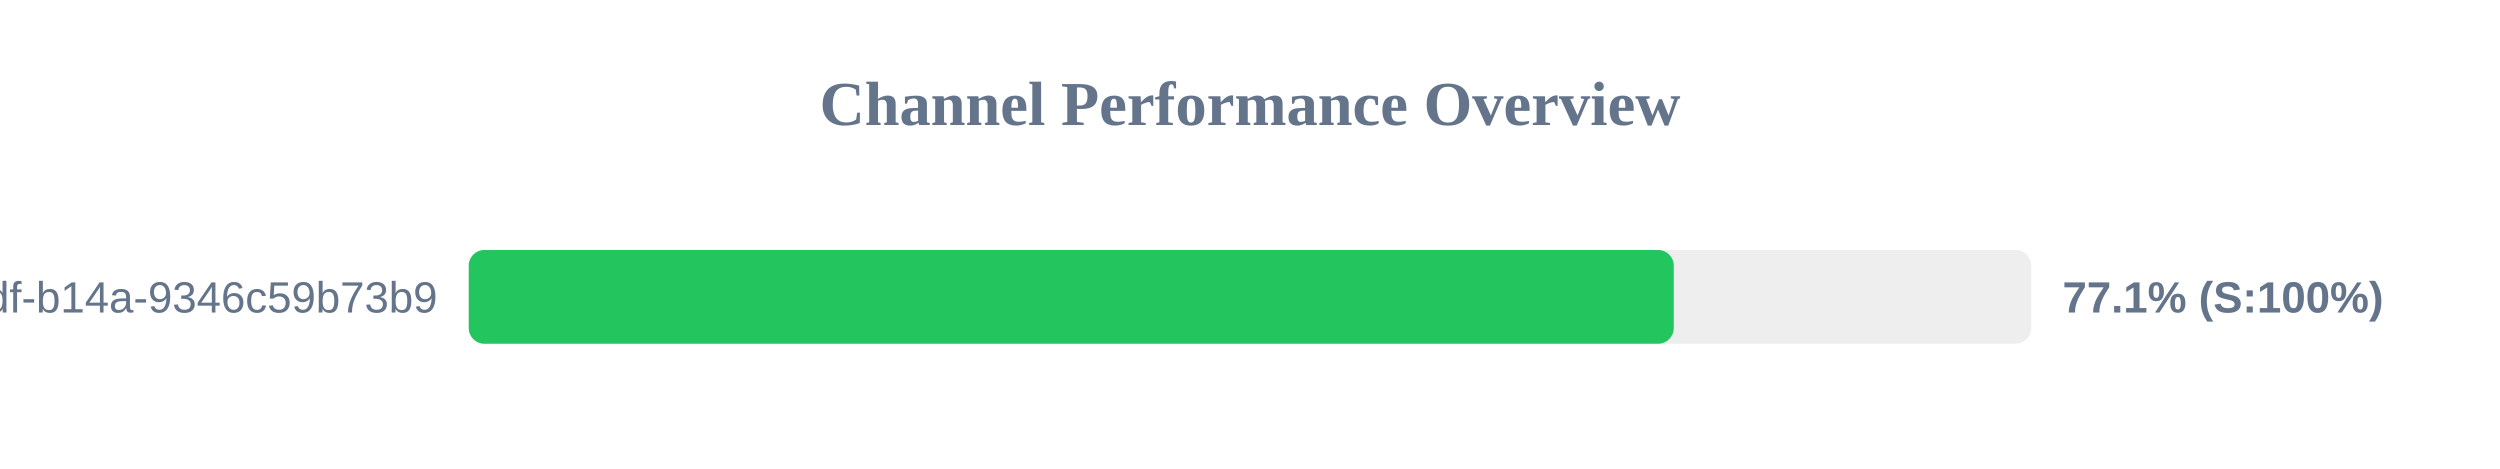
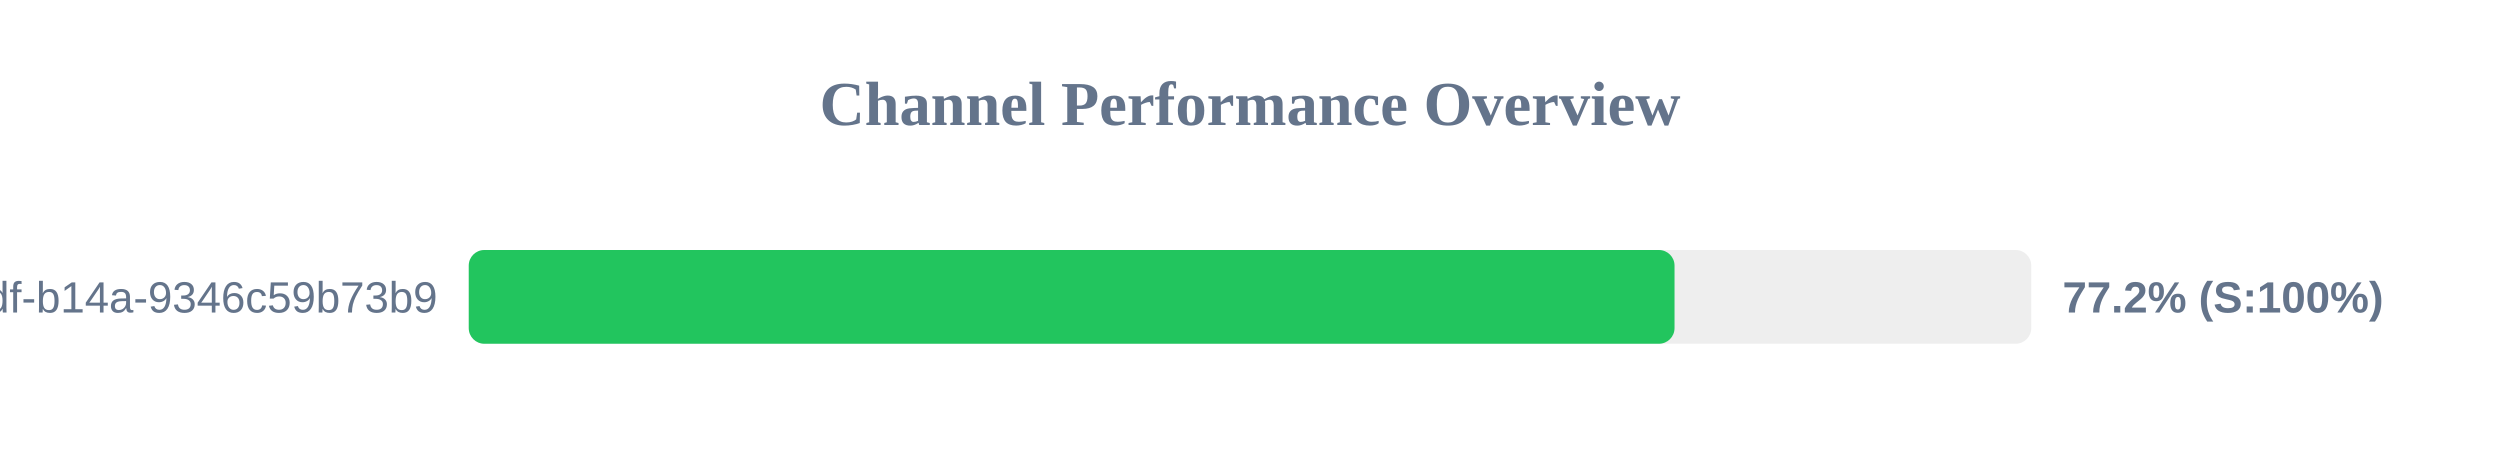
<svg xmlns="http://www.w3.org/2000/svg" width="800" height="150" version="1.1">
  <style>
        .row { font: 14px Arial; fill: #64748b; }
        .score { font: bold 14px Arial; fill: #64748b; }
    </style>
  <text x="400" y="40" text-anchor="middle" font-size="20px" font-weight="bold" fill="#64748b">Channel Performance Overview</text>
  <rect x="150" y="80" width="500" height="30" fill="#eee" rx="5" />
-   <rect x="150" y="80" width="385.6" height="30" fill="#22c55e" rx="5" />
+   <rect x="150" y="80" width="385.85" height="30" fill="#22c55e" rx="5" />
  <text x="140" y="100" text-anchor="end" class="row">?uuid=55ca7a9e-cf90-49df-b14a-9346c59b73b9</text>
-   <text x="660" y="100" text-anchor="start" class="score">77.1% (S:100%)</text>
+   <text x="660" y="100" text-anchor="start" class="score">77.2% (S:100%)</text>
</svg>
